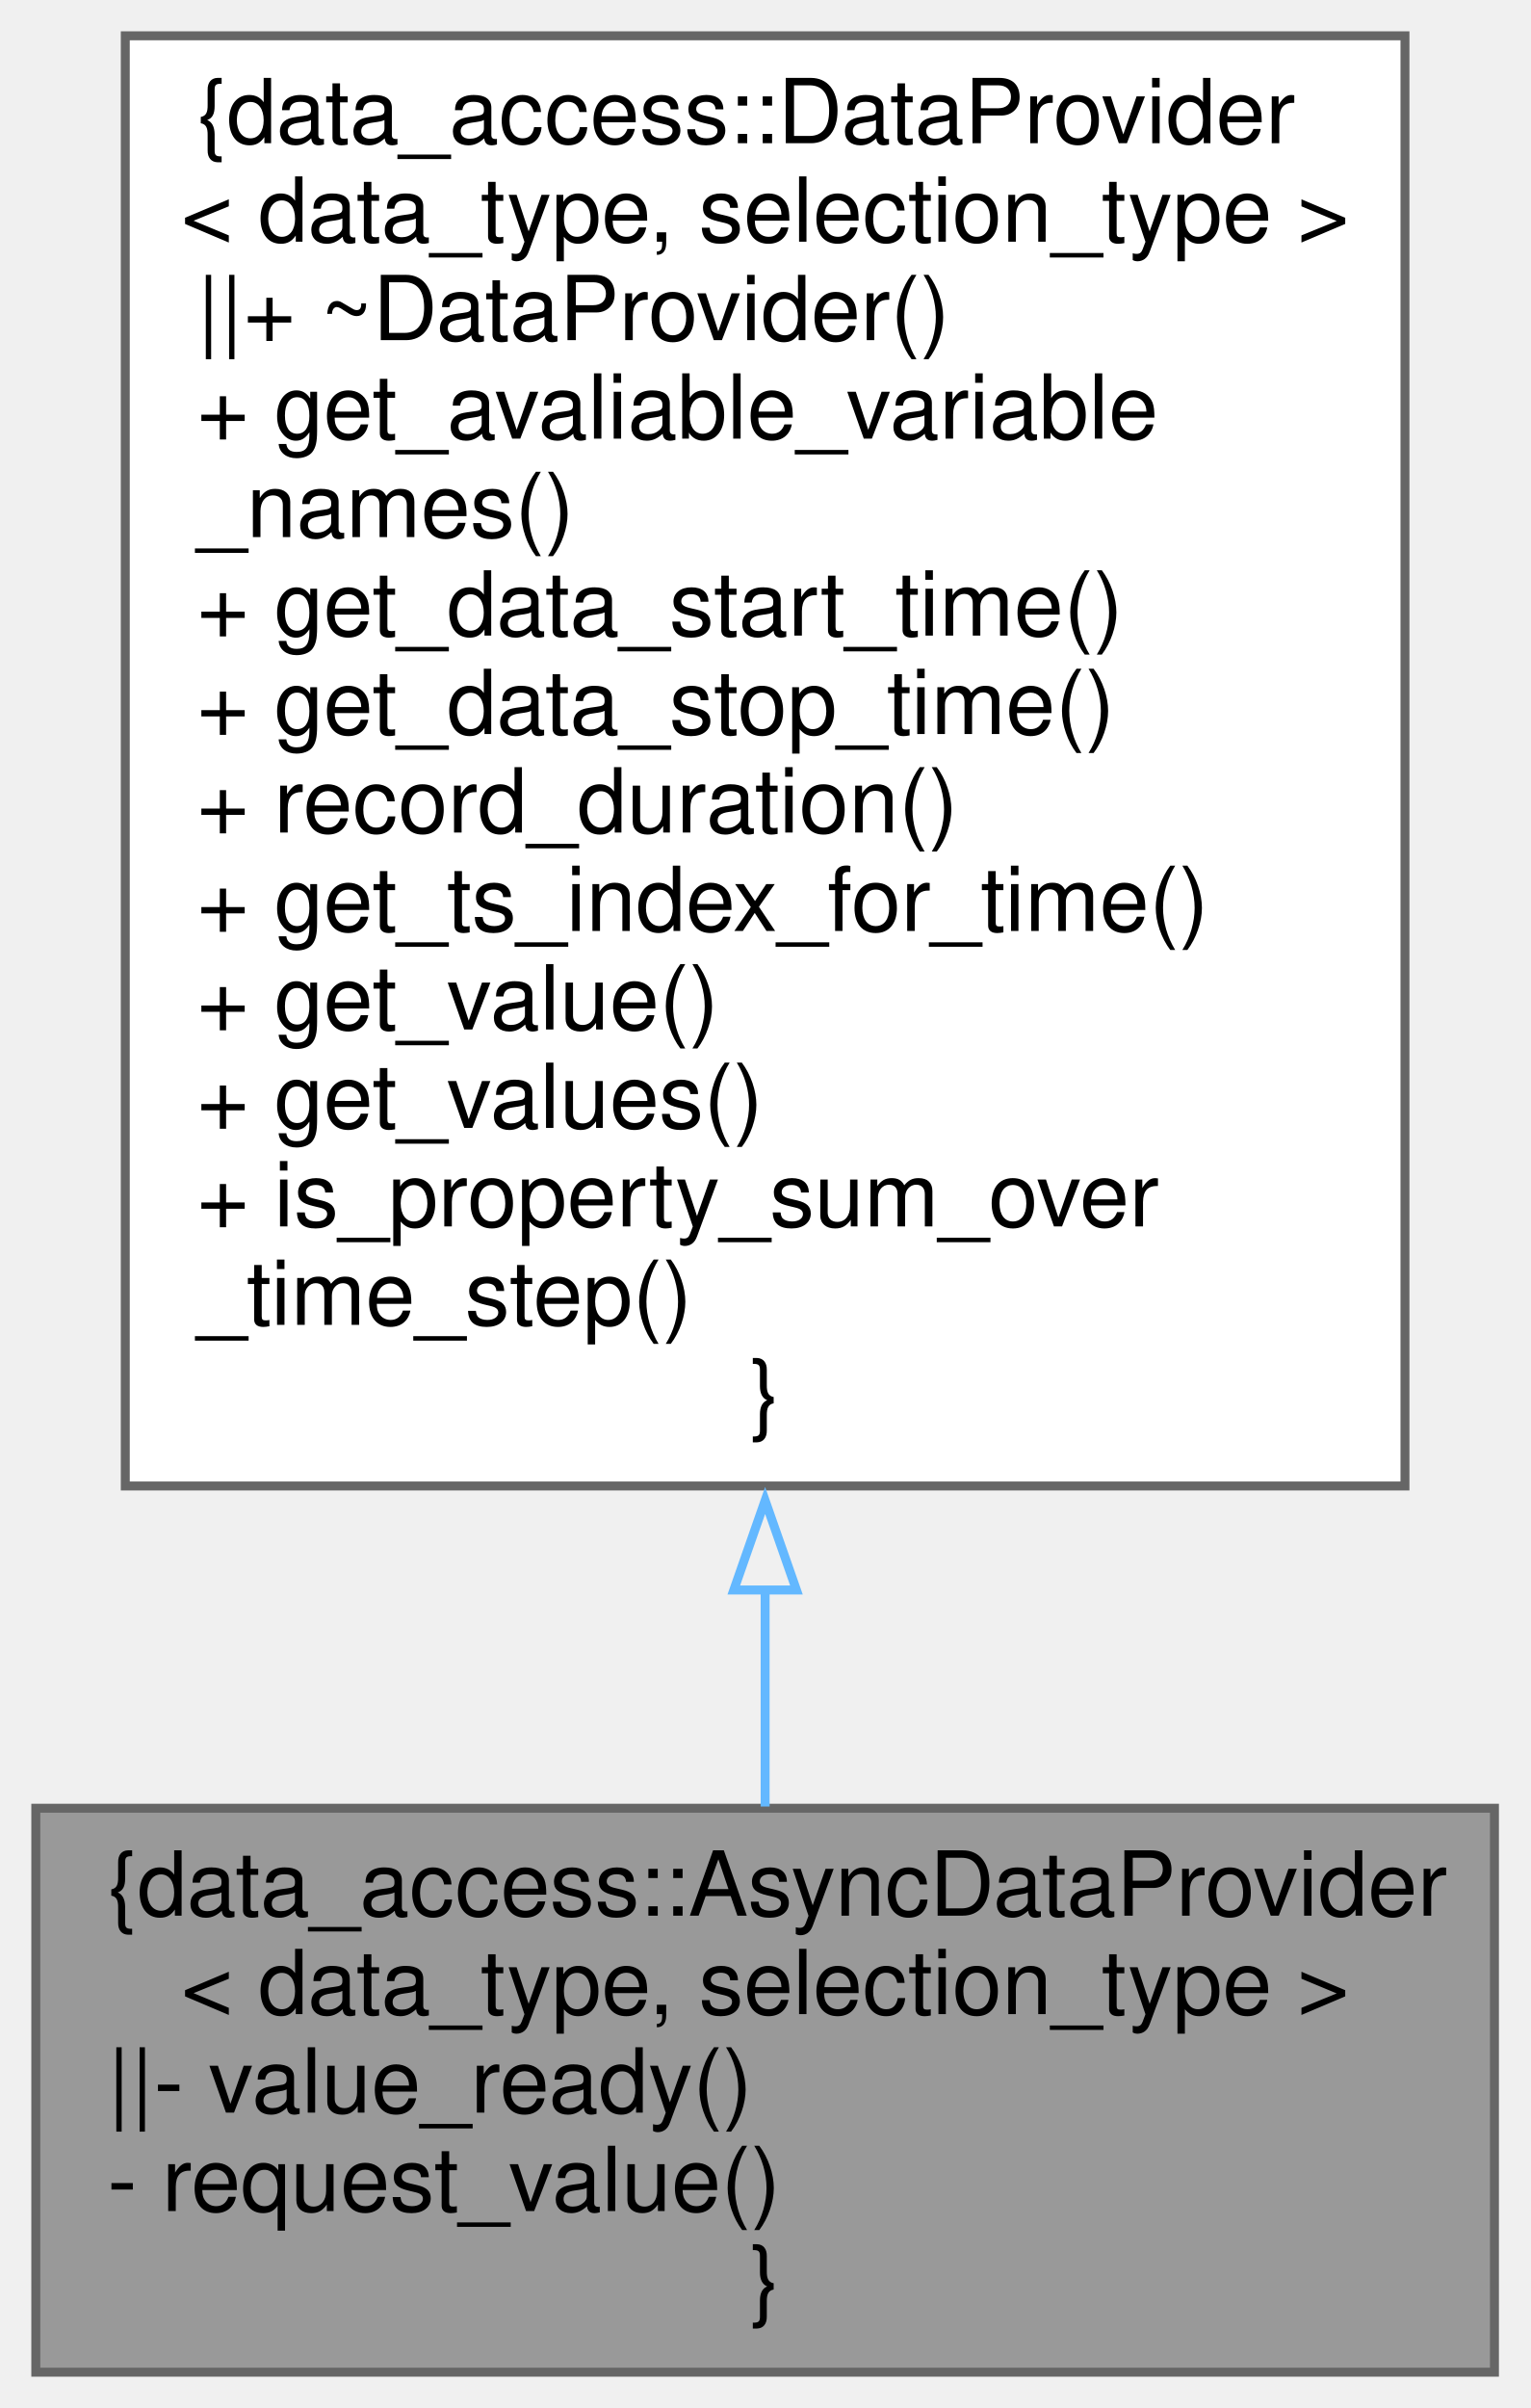
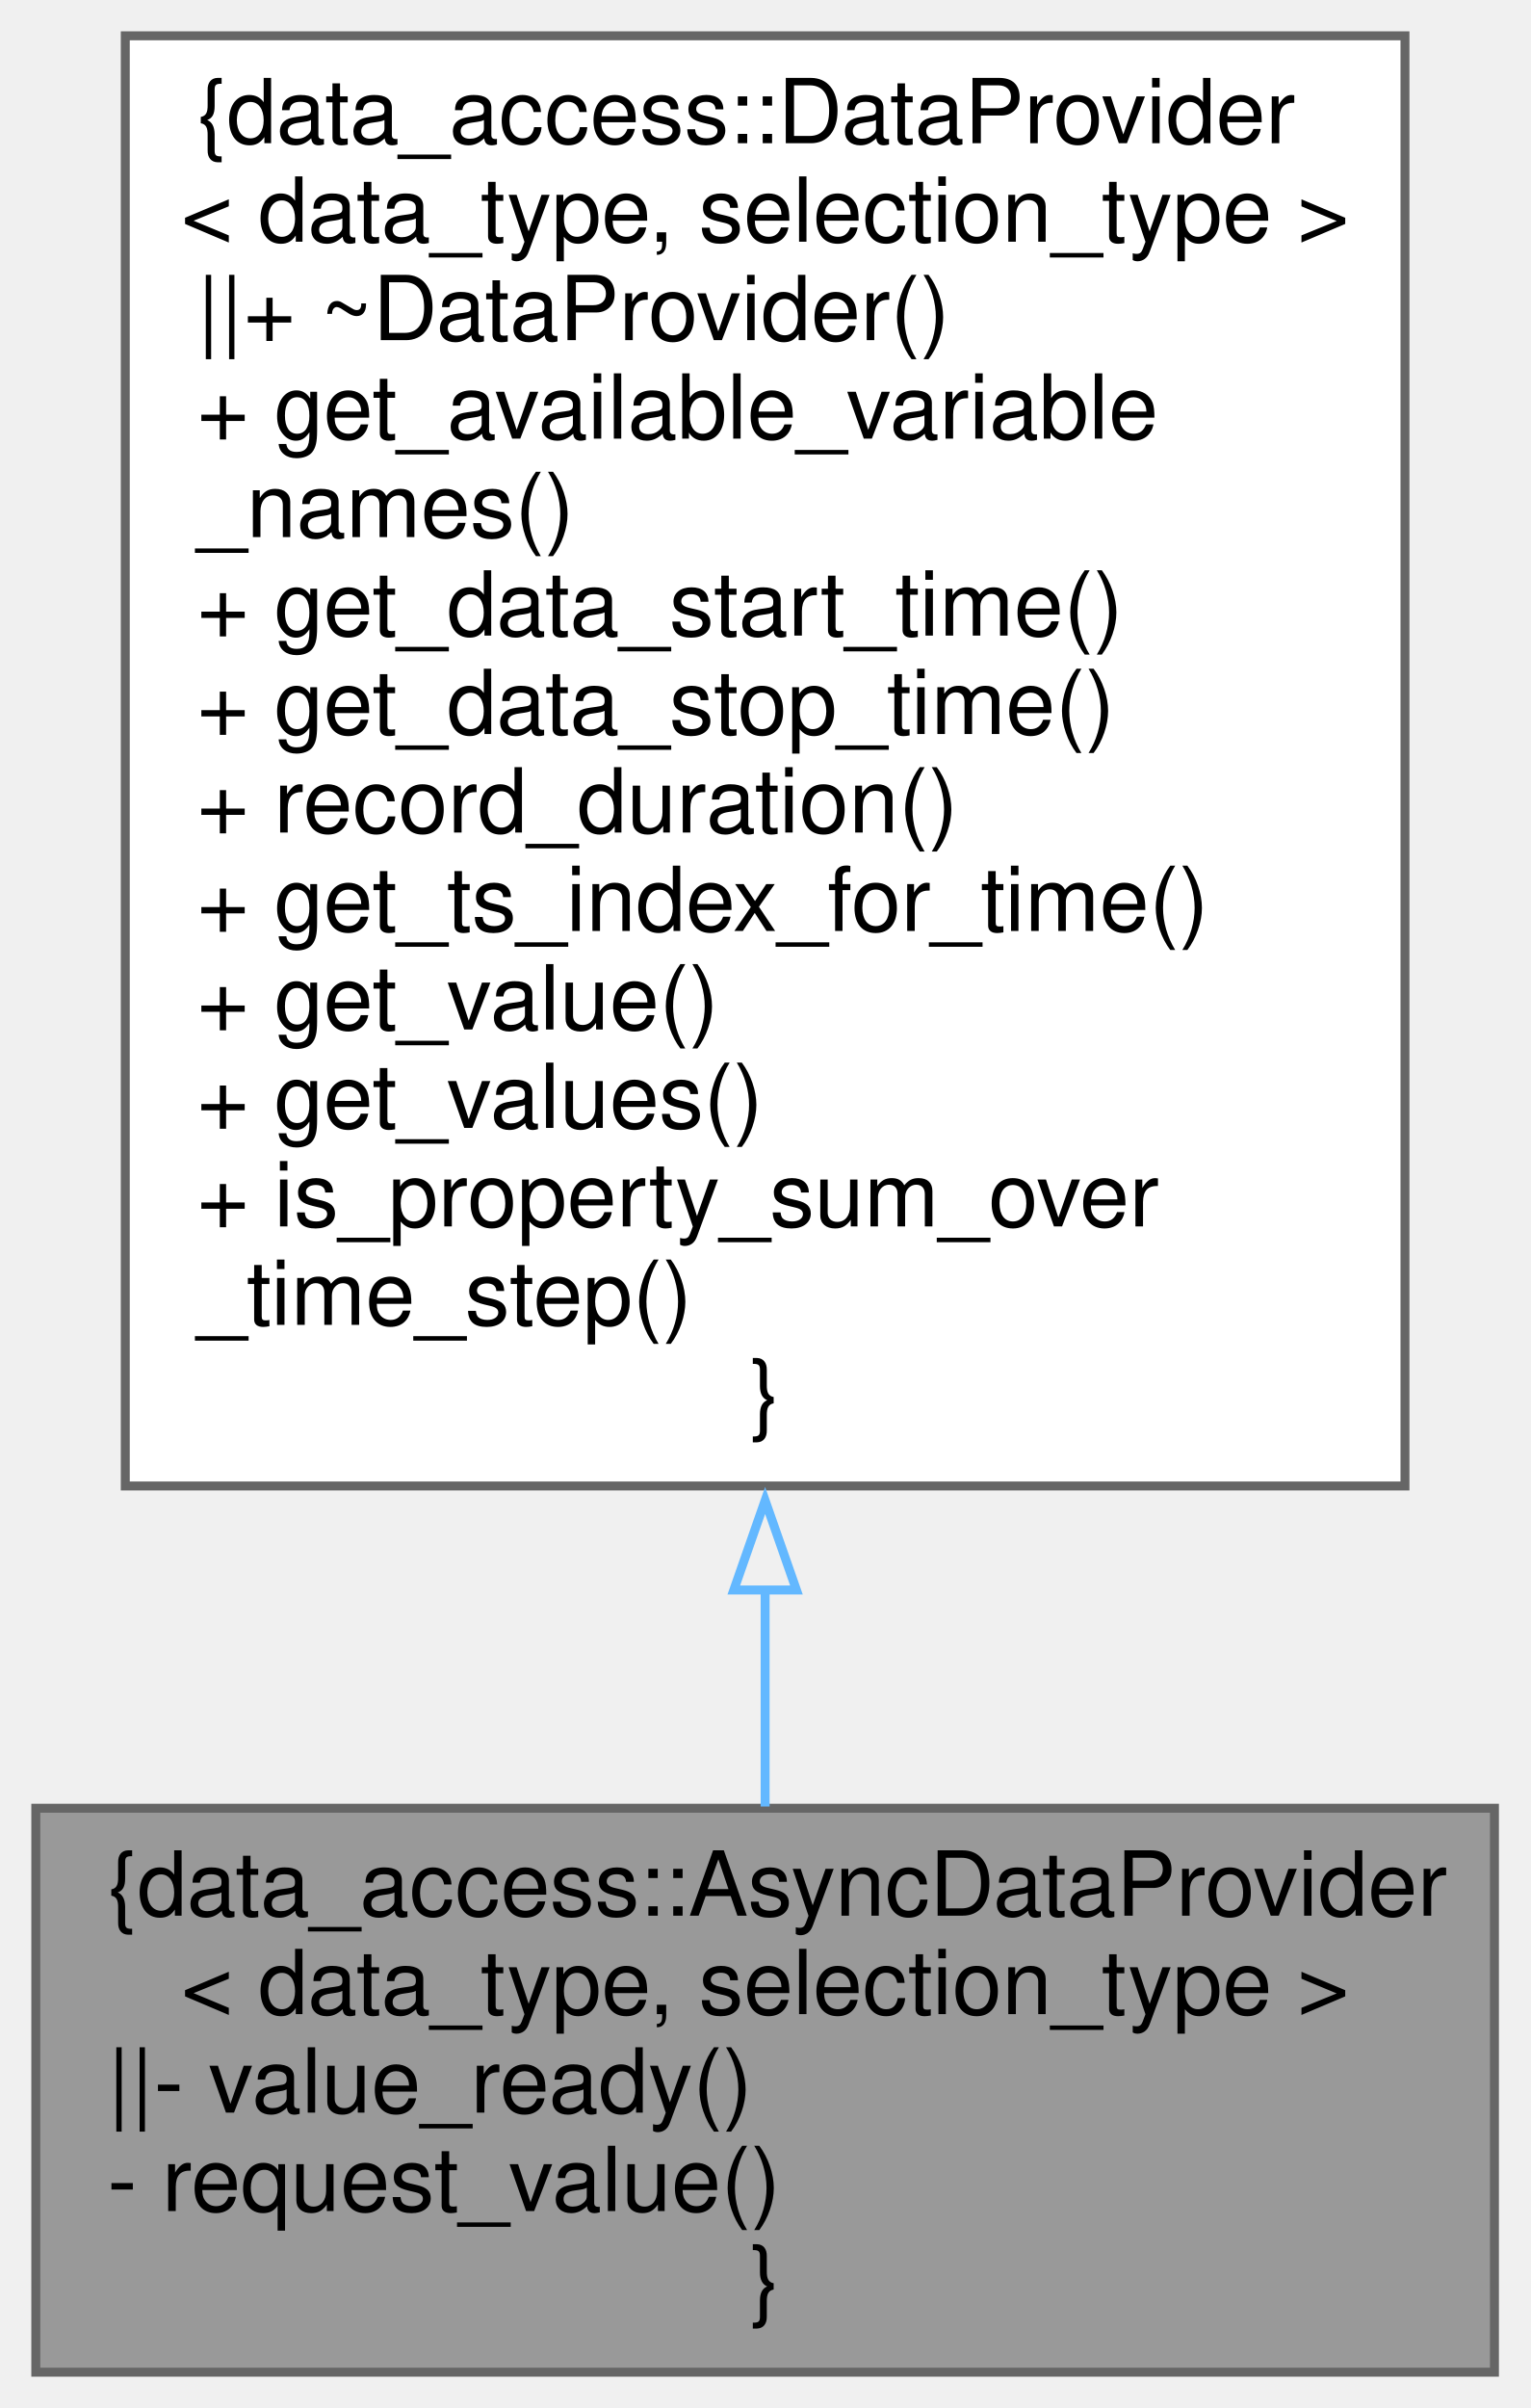
<svg xmlns="http://www.w3.org/2000/svg" xmlns:xlink="http://www.w3.org/1999/xlink" width="171pt" height="269pt" viewBox="0.00 0.00 171.00 269.00">
  <g id="graph0" class="graph" transform="scale(1 1) rotate(0) translate(4 265)">
    <g id="node1" class="node">
      <g id="a_node1">
        <a xlink:title=" ">
          <polygon fill="#999999" stroke="#666666" points="163,-63 0,-63 0,0 163,0 163,-63" />
          <text text-anchor="start" x="8" y="-51" font-family="Helvetica,sans-Serif" font-size="10.00">{data_access::AsyncDataProvider</text>
          <text text-anchor="middle" x="81.5" y="-40" font-family="Helvetica,sans-Serif" font-size="10.00">&lt; data_type, selection_type &gt;</text>
          <text text-anchor="start" x="8" y="-29" font-family="Helvetica,sans-Serif" font-size="10.00">||- value_ready()</text>
          <text text-anchor="start" x="8" y="-18" font-family="Helvetica,sans-Serif" font-size="10.00">- request_value()</text>
          <text text-anchor="middle" x="81.5" y="-7" font-family="Helvetica,sans-Serif" font-size="10.00">}</text>
        </a>
      </g>
    </g>
    <g id="node2" class="node">
      <g id="a_node2">
        <a xlink:href="classdata__access_1_1_data_provider.html" target="_top" xlink:title=" ">
          <polygon fill="white" stroke="#666666" points="153,-261 10,-261 10,-99 153,-99 153,-261" />
          <text text-anchor="start" x="18" y="-249" font-family="Helvetica,sans-Serif" font-size="10.00">{data_access::DataProvider</text>
          <text text-anchor="middle" x="81.5" y="-238" font-family="Helvetica,sans-Serif" font-size="10.00">&lt; data_type, selection_type &gt;</text>
          <text text-anchor="start" x="18" y="-227" font-family="Helvetica,sans-Serif" font-size="10.00">||+ ~DataProvider()</text>
-           <text text-anchor="start" x="18" y="-216" font-family="Helvetica,sans-Serif" font-size="10.00">+ get_avaliable_variable</text>
+           <text text-anchor="start" x="18" y="-216" font-family="Helvetica,sans-Serif" font-size="10.00">+ get_available_variable</text>
          <text text-anchor="start" x="18" y="-205" font-family="Helvetica,sans-Serif" font-size="10.00">_names()</text>
          <text text-anchor="start" x="18" y="-194" font-family="Helvetica,sans-Serif" font-size="10.00">+ get_data_start_time()</text>
          <text text-anchor="start" x="18" y="-183" font-family="Helvetica,sans-Serif" font-size="10.00">+ get_data_stop_time()</text>
          <text text-anchor="start" x="18" y="-172" font-family="Helvetica,sans-Serif" font-size="10.00">+ record_duration()</text>
          <text text-anchor="start" x="18" y="-161" font-family="Helvetica,sans-Serif" font-size="10.00">+ get_ts_index_for_time()</text>
          <text text-anchor="start" x="18" y="-150" font-family="Helvetica,sans-Serif" font-size="10.00">+ get_value()</text>
          <text text-anchor="start" x="18" y="-139" font-family="Helvetica,sans-Serif" font-size="10.00">+ get_values()</text>
          <text text-anchor="start" x="18" y="-128" font-family="Helvetica,sans-Serif" font-size="10.00">+ is_property_sum_over</text>
          <text text-anchor="start" x="18" y="-117" font-family="Helvetica,sans-Serif" font-size="10.00">_time_step()</text>
          <text text-anchor="middle" x="81.5" y="-106" font-family="Helvetica,sans-Serif" font-size="10.00">}</text>
        </a>
      </g>
    </g>
    <g id="edge1" class="edge">
      <path fill="none" stroke="#63b8ff" d="M81.5,-87.41C81.5,-78.8 81.5,-70.56 81.5,-63.19" />
      <polygon fill="none" stroke="#63b8ff" points="78,-87.38 81.5,-97.38 85,-87.38 78,-87.38" />
    </g>
  </g>
</svg>
